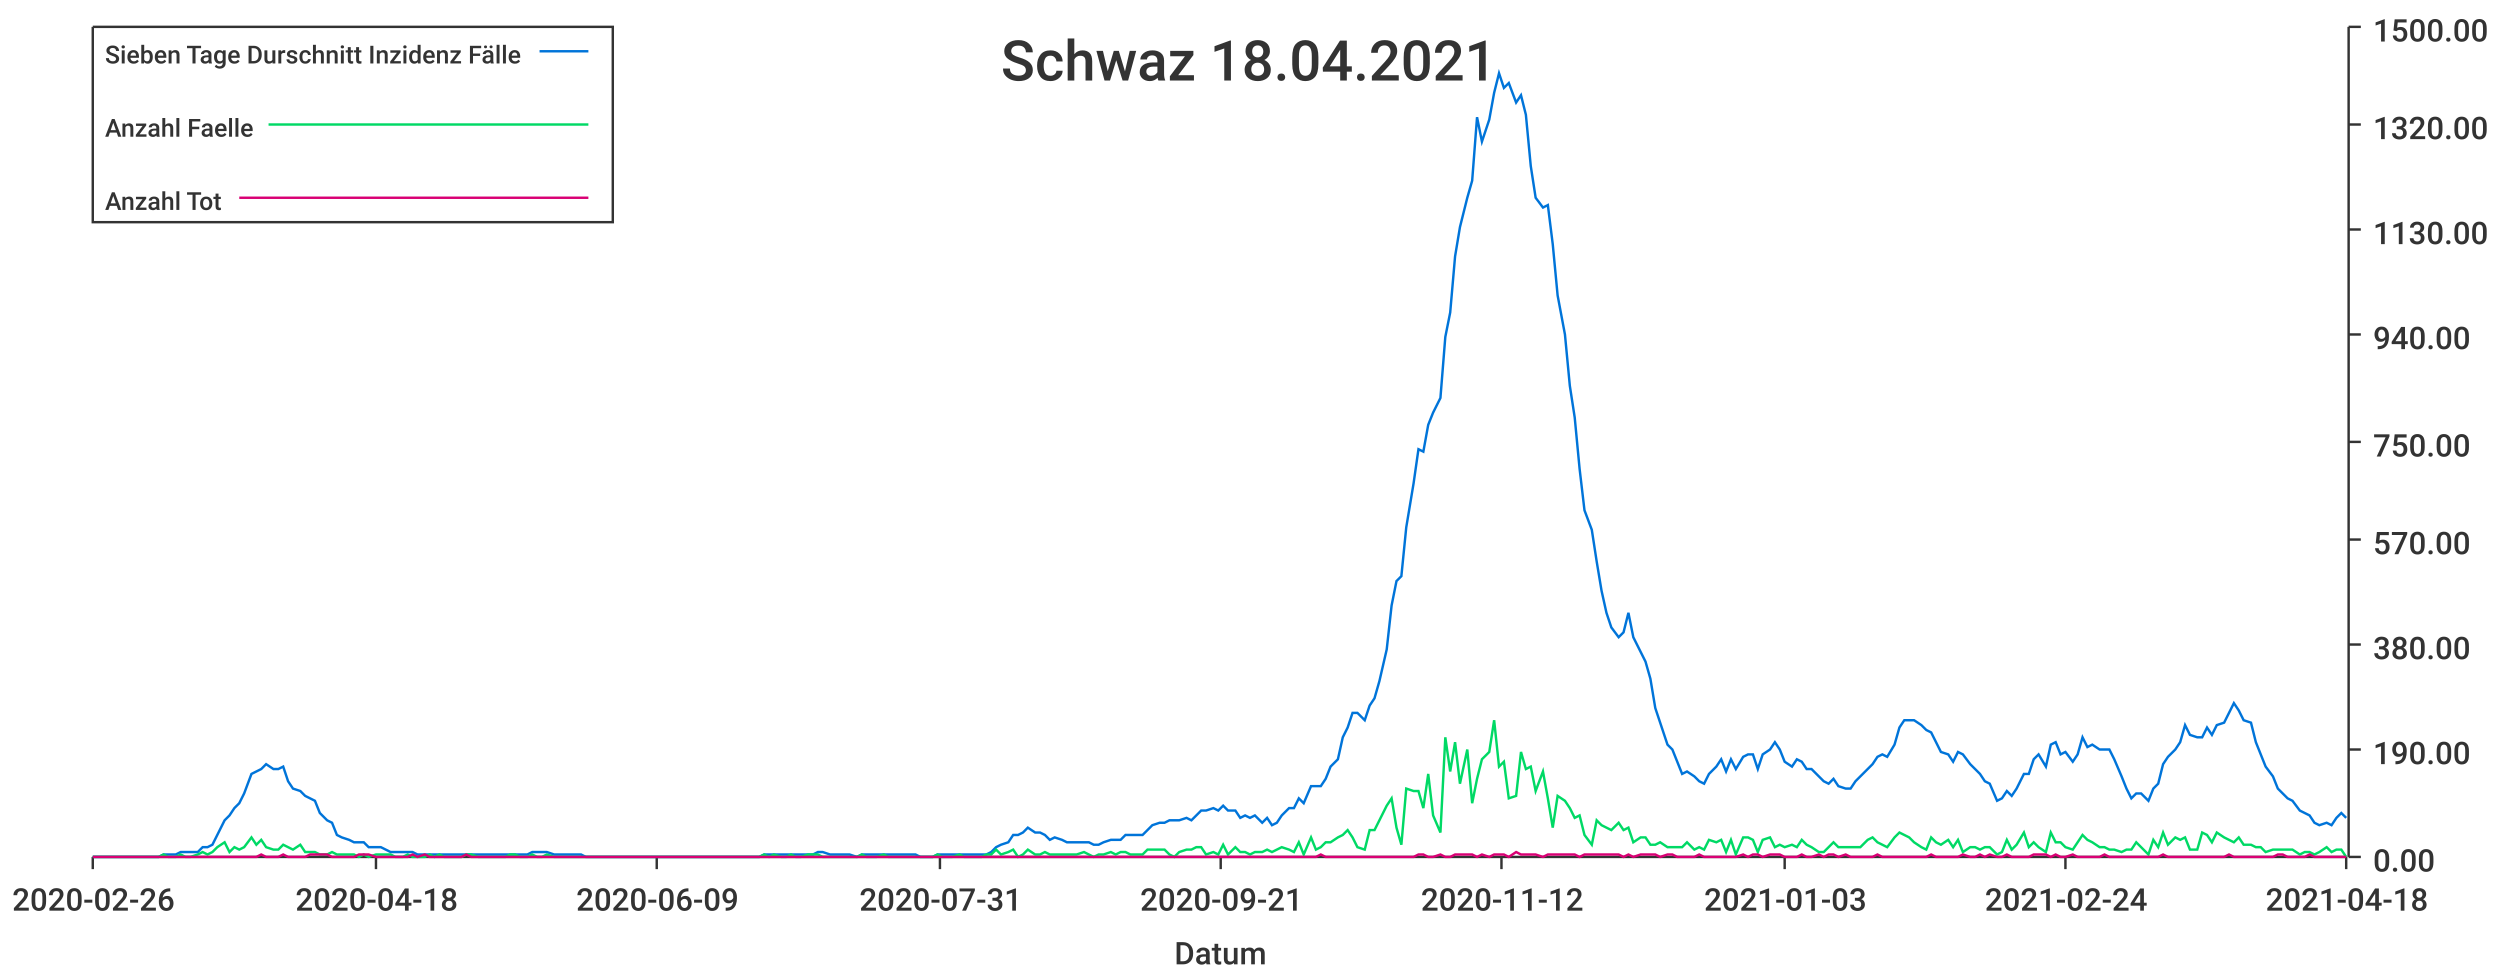
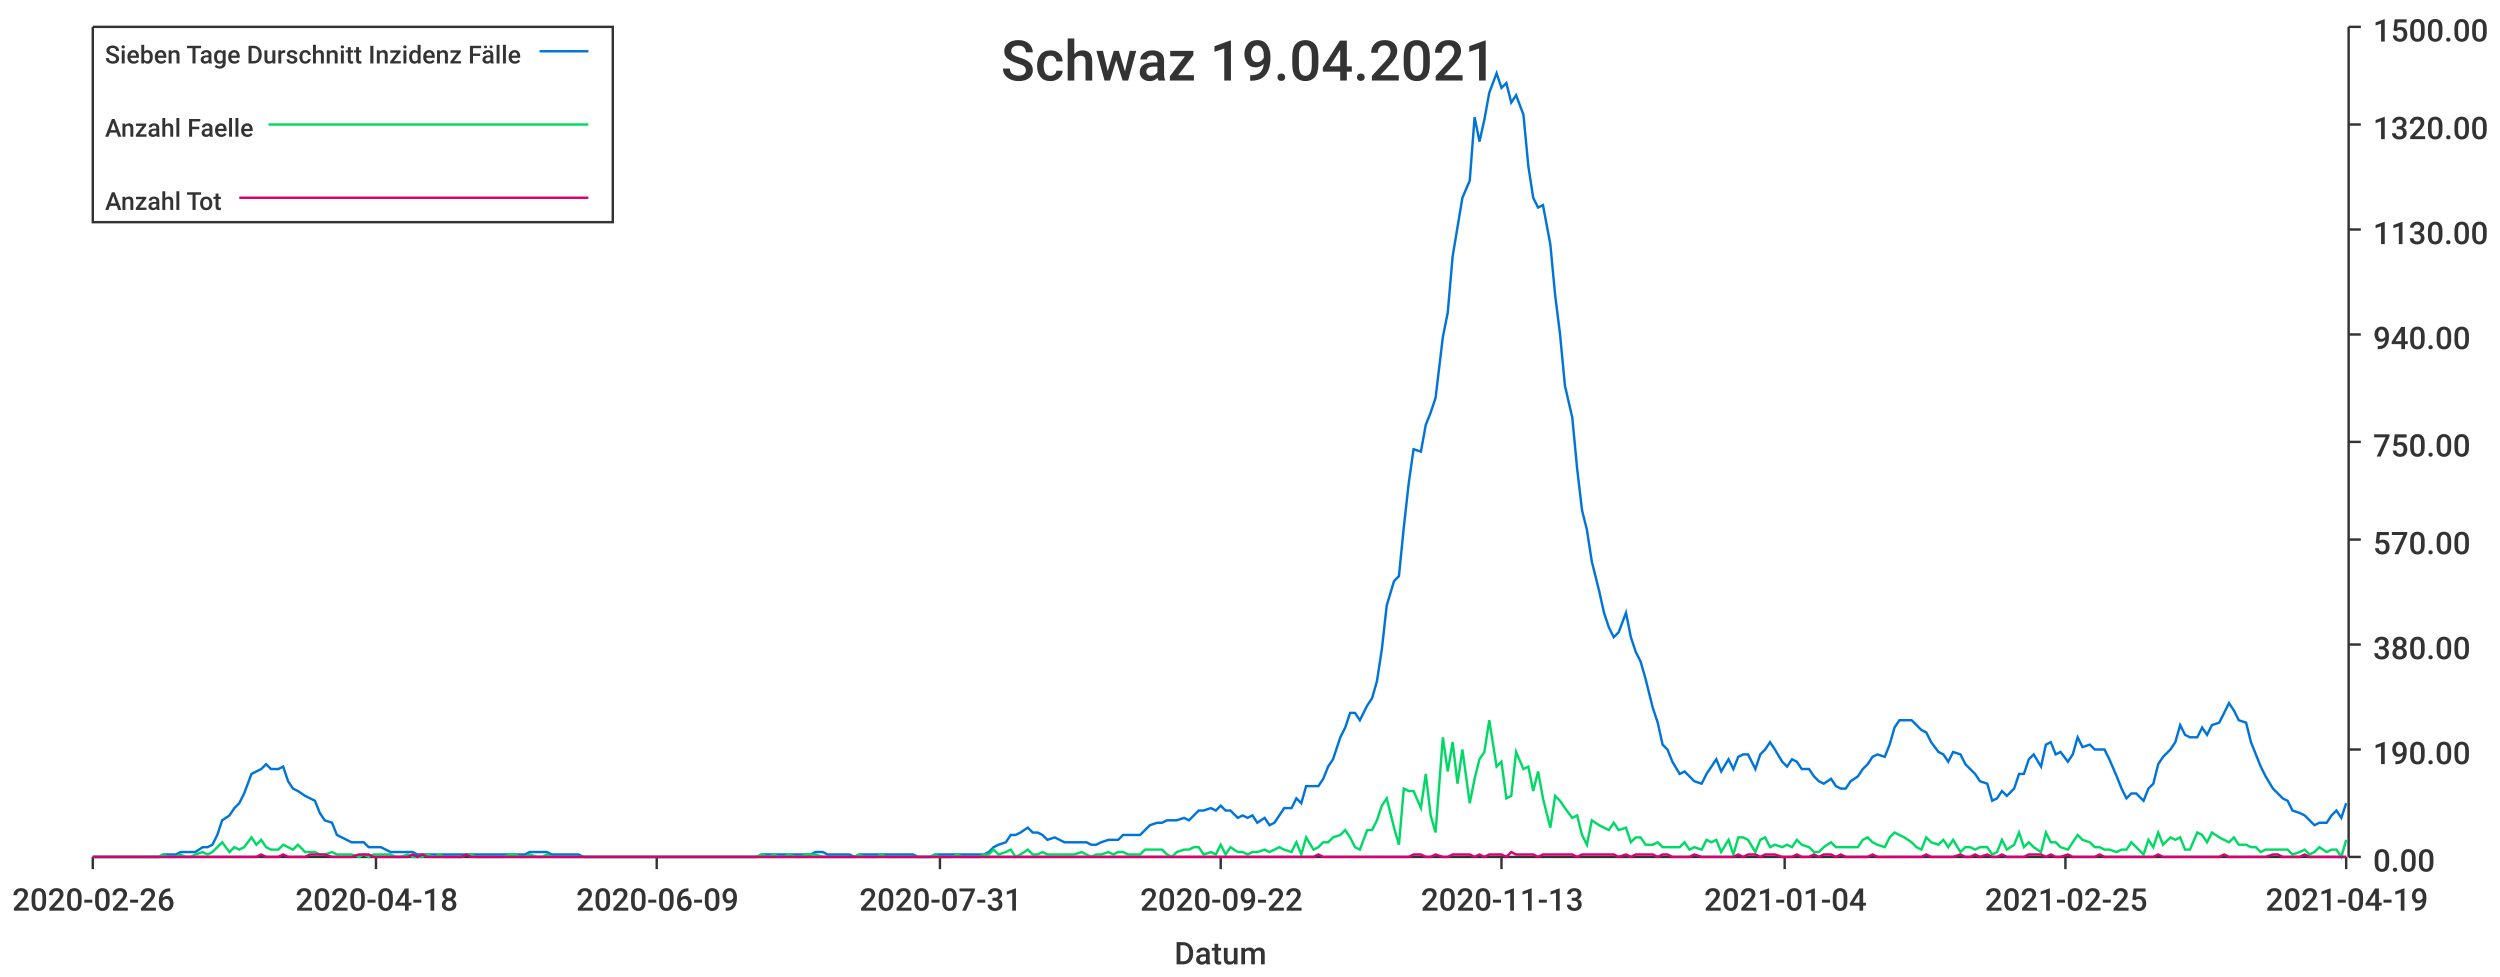
<svg xmlns="http://www.w3.org/2000/svg" width="1024" height="400">\n<path d="M 0 0 L 1024 0 L 1024 400 L 0 400 L 0 0" style="stroke-width:0;stroke:rgba(255,255,255,1.0);fill:rgba(255,255,255,1.0)" />
  <path d="M 38 11 L 961 11 L 961 351 L 38 351 L 38 11" style="stroke-width:0;stroke:rgba(255,255,255,1.0);fill:rgba(255,255,255,1.0)" />
  <path d="M 38 351 L 961 351" style="stroke-width:1;stroke:rgba(51,51,51,1.0);fill:none" />
  <path d="M 38 351 L 38 356" style="stroke-width:1;stroke:rgba(51,51,51,1.0);fill:none" />
  <text x="5" y="373" style="stroke-width:0;stroke:none;fill:rgba(51,51,51,1.0);font-size:12.8px;font-family:'Roboto Medium',sans-serif">2020-02-26</text>
  <path d="M 154 351 L 154 356" style="stroke-width:1;stroke:rgba(51,51,51,1.0);fill:none" />
  <text x="121" y="373" style="stroke-width:0;stroke:none;fill:rgba(51,51,51,1.0);font-size:12.8px;font-family:'Roboto Medium',sans-serif">2020-04-18</text>
  <path d="M 269 351 L 269 356" style="stroke-width:1;stroke:rgba(51,51,51,1.0);fill:none" />
  <text x="236" y="373" style="stroke-width:0;stroke:none;fill:rgba(51,51,51,1.0);font-size:12.8px;font-family:'Roboto Medium',sans-serif">2020-06-09</text>
  <path d="M 385 351 L 385 356" style="stroke-width:1;stroke:rgba(51,51,51,1.0);fill:none" />
  <text x="352" y="373" style="stroke-width:0;stroke:none;fill:rgba(51,51,51,1.0);font-size:12.8px;font-family:'Roboto Medium',sans-serif">2020-07-31</text>
  <path d="M 500 351 L 500 356" style="stroke-width:1;stroke:rgba(51,51,51,1.0);fill:none" />
-   <text x="467" y="373" style="stroke-width:0;stroke:none;fill:rgba(51,51,51,1.0);font-size:12.8px;font-family:'Roboto Medium',sans-serif">2020-09-21</text>
+   <text x="467" y="373" style="stroke-width:0;stroke:none;fill:rgba(51,51,51,1.0);font-size:12.8px;font-family:'Roboto Medium',sans-serif">2020-09-22</text>
  <path d="M 615 351 L 615 356" style="stroke-width:1;stroke:rgba(51,51,51,1.0);fill:none" />
-   <text x="582" y="373" style="stroke-width:0;stroke:none;fill:rgba(51,51,51,1.0);font-size:12.8px;font-family:'Roboto Medium',sans-serif">2020-11-12</text>
+   <text x="582" y="373" style="stroke-width:0;stroke:none;fill:rgba(51,51,51,1.0);font-size:12.8px;font-family:'Roboto Medium',sans-serif">2020-11-13</text>
  <path d="M 731 351 L 731 356" style="stroke-width:1;stroke:rgba(51,51,51,1.0);fill:none" />
-   <text x="698" y="373" style="stroke-width:0;stroke:none;fill:rgba(51,51,51,1.0);font-size:12.8px;font-family:'Roboto Medium',sans-serif">2021-01-03</text>
+   <text x="698" y="373" style="stroke-width:0;stroke:none;fill:rgba(51,51,51,1.0);font-size:12.8px;font-family:'Roboto Medium',sans-serif">2021-01-04</text>
  <path d="M 846 351 L 846 356" style="stroke-width:1;stroke:rgba(51,51,51,1.0);fill:none" />
-   <text x="813" y="373" style="stroke-width:0;stroke:none;fill:rgba(51,51,51,1.0);font-size:12.8px;font-family:'Roboto Medium',sans-serif">2021-02-24</text>
+   <text x="813" y="373" style="stroke-width:0;stroke:none;fill:rgba(51,51,51,1.0);font-size:12.8px;font-family:'Roboto Medium',sans-serif">2021-02-25</text>
  <path d="M 961 351 L 961 356" style="stroke-width:1;stroke:rgba(51,51,51,1.0);fill:none" />
-   <text x="928" y="373" style="stroke-width:0;stroke:none;fill:rgba(51,51,51,1.0);font-size:12.8px;font-family:'Roboto Medium',sans-serif">2021-04-18</text>
+   <text x="928" y="373" style="stroke-width:0;stroke:none;fill:rgba(51,51,51,1.0);font-size:12.8px;font-family:'Roboto Medium',sans-serif">2021-04-19</text>
  <text x="481" y="395" style="stroke-width:0;stroke:none;fill:rgba(51,51,51,1.0);font-size:12.8px;font-family:'Roboto Medium',sans-serif">Datum</text>
  <path d="M 962 351 L 962 11" style="stroke-width:1;stroke:rgba(51,51,51,1.0);fill:none" />
  <path d="M 962 351 L 967 351" style="stroke-width:1;stroke:rgba(51,51,51,1.0);fill:none" />
  <text x="972" y="357" style="stroke-width:0;stroke:none;fill:rgba(51,51,51,1.0);font-size:12.8px;font-family:'Roboto Medium',sans-serif">0.00</text>
  <path d="M 962 307 L 967 307" style="stroke-width:1;stroke:rgba(51,51,51,1.0);fill:none" />
  <text x="972" y="313" style="stroke-width:0;stroke:none;fill:rgba(51,51,51,1.0);font-size:12.8px;font-family:'Roboto Medium',sans-serif">190.00</text>
  <path d="M 962 264 L 967 264" style="stroke-width:1;stroke:rgba(51,51,51,1.0);fill:none" />
  <text x="972" y="270" style="stroke-width:0;stroke:none;fill:rgba(51,51,51,1.0);font-size:12.8px;font-family:'Roboto Medium',sans-serif">380.00</text>
  <path d="M 962 221 L 967 221" style="stroke-width:1;stroke:rgba(51,51,51,1.0);fill:none" />
  <text x="972" y="227" style="stroke-width:0;stroke:none;fill:rgba(51,51,51,1.0);font-size:12.8px;font-family:'Roboto Medium',sans-serif">570.00</text>
  <path d="M 962 181 L 967 181" style="stroke-width:1;stroke:rgba(51,51,51,1.0);fill:none" />
  <text x="972" y="187" style="stroke-width:0;stroke:none;fill:rgba(51,51,51,1.0);font-size:12.8px;font-family:'Roboto Medium',sans-serif">750.00</text>
  <path d="M 962 137 L 967 137" style="stroke-width:1;stroke:rgba(51,51,51,1.0);fill:none" />
  <text x="972" y="143" style="stroke-width:0;stroke:none;fill:rgba(51,51,51,1.0);font-size:12.8px;font-family:'Roboto Medium',sans-serif">940.00</text>
  <path d="M 962 94 L 967 94" style="stroke-width:1;stroke:rgba(51,51,51,1.0);fill:none" />
  <text x="972" y="100" style="stroke-width:0;stroke:none;fill:rgba(51,51,51,1.0);font-size:12.8px;font-family:'Roboto Medium',sans-serif">1130.00</text>
  <path d="M 962 51 L 967 51" style="stroke-width:1;stroke:rgba(51,51,51,1.0);fill:none" />
  <text x="972" y="57" style="stroke-width:0;stroke:none;fill:rgba(51,51,51,1.0);font-size:12.8px;font-family:'Roboto Medium',sans-serif">1320.00</text>
  <path d="M 962 11 L 967 11" style="stroke-width:1;stroke:rgba(51,51,51,1.0);fill:none" />
  <text x="972" y="17" style="stroke-width:0;stroke:none;fill:rgba(51,51,51,1.0);font-size:12.8px;font-family:'Roboto Medium',sans-serif">1500.00</text>
-   <path d="M 38 351 L 41 351 L 43 351 L 45 351 L 47 351 L 50 351 L 52 351 L 54 351 L 56 351 L 58 351 L 61 351 L 63 351 L 65 351 L 67 350 L 69 350 L 72 350 L 74 349 L 76 349 L 78 349 L 81 349 L 83 347 L 85 347 L 87 346 L 89 342 L 92 336 L 94 334 L 96 331 L 98 329 L 100 325 L 103 317 L 105 316 L 107 315 L 109 313 L 112 315 L 114 315 L 116 314 L 118 320 L 120 323 L 123 324 L 125 326 L 127 327 L 129 328 L 131 333 L 134 336 L 136 337 L 138 342 L 140 343 L 143 344 L 145 345 L 147 345 L 149 345 L 151 347 L 154 347 L 156 347 L 158 348 L 160 349 L 162 349 L 165 349 L 167 349 L 169 349 L 171 350 L 174 350 L 176 350 L 178 350 L 180 350 L 182 350 L 185 350 L 187 350 L 189 350 L 191 350 L 193 350 L 196 350 L 198 350 L 200 350 L 202 350 L 205 350 L 207 350 L 209 350 L 211 350 L 213 350 L 216 350 L 218 349 L 220 349 L 222 349 L 224 349 L 227 350 L 229 350 L 231 350 L 233 350 L 235 350 L 238 350 L 240 351 L 242 351 L 244 351 L 247 351 L 249 351 L 251 351 L 253 351 L 255 351 L 258 351 L 260 351 L 262 351 L 264 351 L 266 351 L 269 351 L 271 351 L 273 351 L 275 351 L 278 351 L 280 351 L 282 351 L 284 351 L 286 351 L 289 351 L 291 351 L 293 351 L 295 351 L 297 351 L 300 351 L 302 351 L 304 351 L 306 351 L 309 351 L 311 351 L 313 350 L 315 350 L 317 350 L 320 350 L 322 350 L 324 350 L 326 350 L 328 350 L 331 350 L 333 350 L 335 349 L 337 349 L 340 350 L 342 350 L 344 350 L 346 350 L 348 350 L 351 351 L 353 350 L 355 350 L 357 350 L 359 350 L 362 350 L 364 350 L 366 350 L 368 350 L 371 350 L 373 350 L 375 350 L 377 351 L 379 351 L 382 351 L 384 350 L 386 350 L 388 350 L 390 350 L 393 350 L 395 350 L 397 350 L 399 350 L 402 350 L 404 350 L 406 349 L 408 347 L 410 346 L 413 345 L 415 342 L 417 342 L 419 341 L 421 339 L 424 341 L 426 341 L 428 342 L 430 344 L 432 343 L 435 344 L 437 345 L 439 345 L 441 345 L 444 345 L 446 345 L 448 346 L 450 346 L 452 345 L 455 344 L 457 344 L 459 344 L 461 342 L 463 342 L 466 342 L 468 342 L 470 340 L 472 338 L 475 337 L 477 337 L 479 336 L 481 336 L 483 336 L 486 335 L 488 336 L 490 334 L 492 332 L 494 332 L 497 331 L 499 332 L 501 330 L 503 332 L 506 332 L 508 335 L 510 334 L 512 335 L 514 334 L 517 337 L 519 335 L 521 338 L 523 337 L 525 334 L 528 331 L 530 331 L 532 327 L 534 329 L 537 322 L 539 322 L 541 322 L 543 319 L 545 314 L 548 311 L 550 302 L 552 298 L 554 292 L 556 292 L 559 295 L 561 289 L 563 286 L 565 279 L 568 266 L 570 248 L 572 238 L 574 236 L 576 216 L 579 198 L 581 184 L 583 185 L 585 174 L 587 169 L 590 163 L 592 138 L 594 128 L 596 105 L 598 93 L 601 81 L 603 74 L 605 48 L 607 58 L 610 49 L 612 38 L 614 30 L 616 36 L 618 34 L 621 42 L 623 39 L 625 47 L 627 68 L 629 81 L 632 85 L 634 84 L 636 100 L 638 121 L 641 137 L 643 158 L 645 171 L 647 192 L 649 209 L 652 217 L 654 230 L 656 242 L 658 251 L 660 257 L 663 261 L 665 259 L 667 251 L 669 261 L 672 267 L 674 271 L 676 278 L 678 290 L 680 296 L 683 305 L 685 307 L 687 312 L 689 317 L 691 316 L 694 318 L 696 320 L 698 321 L 700 317 L 703 314 L 705 311 L 707 316 L 709 311 L 711 315 L 714 310 L 716 309 L 718 309 L 720 315 L 722 309 L 725 307 L 727 304 L 729 307 L 731 312 L 734 314 L 736 311 L 738 312 L 740 315 L 742 315 L 745 318 L 747 320 L 749 321 L 751 319 L 753 322 L 756 323 L 758 323 L 760 320 L 762 318 L 765 315 L 767 313 L 769 310 L 771 309 L 773 310 L 776 305 L 778 298 L 780 295 L 782 295 L 784 295 L 787 297 L 789 299 L 791 300 L 793 304 L 795 308 L 798 309 L 800 312 L 802 308 L 804 309 L 807 313 L 809 315 L 811 317 L 813 320 L 815 321 L 818 328 L 820 327 L 822 324 L 824 326 L 826 323 L 829 317 L 831 317 L 833 311 L 835 309 L 838 314 L 840 305 L 842 304 L 844 309 L 846 308 L 849 312 L 851 309 L 853 302 L 855 306 L 857 305 L 860 307 L 862 307 L 864 307 L 866 311 L 869 318 L 871 323 L 873 327 L 875 325 L 877 325 L 880 328 L 882 323 L 884 321 L 886 313 L 888 310 L 891 307 L 893 304 L 895 297 L 897 301 L 900 302 L 902 302 L 904 298 L 906 301 L 908 297 L 911 296 L 913 292 L 915 288 L 917 291 L 919 295 L 922 296 L 924 304 L 926 309 L 928 314 L 931 318 L 933 323 L 935 325 L 937 327 L 939 328 L 942 332 L 944 333 L 946 334 L 948 337 L 950 338 L 953 337 L 955 338 L 957 335 L 959 333 L 961 335" style="stroke-width:1;stroke:rgba(0,116,217,1.0);fill:none" />
-   <path d="M 38 351 L 41 351 L 43 351 L 45 351 L 47 351 L 50 351 L 52 351 L 54 351 L 56 351 L 58 351 L 61 351 L 63 351 L 65 351 L 67 350 L 69 351 L 72 351 L 74 350 L 76 351 L 78 351 L 81 350 L 83 349 L 85 350 L 87 349 L 89 347 L 92 345 L 94 349 L 96 347 L 98 348 L 100 347 L 103 343 L 105 346 L 107 344 L 109 347 L 112 348 L 114 348 L 116 346 L 118 347 L 120 348 L 123 346 L 125 349 L 127 349 L 129 349 L 131 350 L 134 350 L 136 349 L 138 350 L 140 350 L 143 350 L 145 350 L 147 351 L 149 350 L 151 351 L 154 350 L 156 350 L 158 350 L 160 350 L 162 351 L 165 351 L 167 350 L 169 351 L 171 351 L 174 351 L 176 350 L 178 351 L 180 350 L 182 351 L 185 351 L 187 351 L 189 351 L 191 350 L 193 350 L 196 351 L 198 351 L 200 351 L 202 351 L 205 351 L 207 351 L 209 350 L 211 350 L 213 351 L 216 351 L 218 350 L 220 351 L 222 351 L 224 350 L 227 351 L 229 351 L 231 351 L 233 351 L 235 351 L 238 351 L 240 351 L 242 351 L 244 351 L 247 351 L 249 351 L 251 351 L 253 351 L 255 351 L 258 351 L 260 351 L 262 351 L 264 351 L 266 351 L 269 351 L 271 351 L 273 351 L 275 351 L 278 351 L 280 351 L 282 351 L 284 351 L 286 351 L 289 351 L 291 351 L 293 351 L 295 351 L 297 351 L 300 351 L 302 351 L 304 351 L 306 351 L 309 351 L 311 351 L 313 350 L 315 351 L 317 350 L 320 351 L 322 351 L 324 350 L 326 351 L 328 351 L 331 350 L 333 350 L 335 350 L 337 351 L 340 351 L 342 351 L 344 351 L 346 351 L 348 351 L 351 351 L 353 350 L 355 351 L 357 351 L 359 351 L 362 350 L 364 351 L 366 351 L 368 351 L 371 351 L 373 351 L 375 351 L 377 351 L 379 351 L 382 351 L 384 350 L 386 351 L 388 351 L 390 351 L 393 350 L 395 351 L 397 351 L 399 351 L 402 351 L 404 350 L 406 350 L 408 348 L 410 350 L 413 349 L 415 348 L 417 351 L 419 350 L 421 348 L 424 350 L 426 350 L 428 349 L 430 350 L 432 350 L 435 350 L 437 350 L 439 350 L 441 350 L 444 349 L 446 350 L 448 351 L 450 350 L 452 350 L 455 349 L 457 350 L 459 349 L 461 349 L 463 350 L 466 350 L 468 350 L 470 348 L 472 348 L 475 348 L 477 348 L 479 350 L 481 351 L 483 349 L 486 348 L 488 348 L 490 347 L 492 347 L 494 350 L 497 349 L 499 350 L 501 346 L 503 350 L 506 347 L 508 349 L 510 349 L 512 350 L 514 349 L 517 349 L 519 348 L 521 349 L 523 348 L 525 347 L 528 348 L 530 349 L 532 345 L 534 350 L 537 343 L 539 348 L 541 347 L 543 345 L 545 345 L 548 343 L 550 342 L 552 340 L 554 343 L 556 347 L 559 348 L 561 340 L 563 340 L 565 336 L 568 330 L 570 327 L 572 339 L 574 346 L 576 323 L 579 324 L 581 324 L 583 331 L 585 317 L 587 334 L 590 341 L 592 302 L 594 316 L 596 304 L 598 321 L 601 307 L 603 329 L 605 319 L 607 311 L 610 308 L 612 295 L 614 314 L 616 312 L 618 327 L 621 326 L 623 308 L 625 315 L 627 314 L 629 324 L 632 316 L 634 327 L 636 339 L 638 326 L 641 328 L 643 331 L 645 335 L 647 334 L 649 342 L 652 346 L 654 336 L 656 338 L 658 339 L 660 340 L 663 337 L 665 340 L 667 339 L 669 345 L 672 343 L 674 343 L 676 346 L 678 346 L 680 345 L 683 347 L 685 347 L 687 347 L 689 347 L 691 345 L 694 348 L 696 347 L 698 348 L 700 344 L 703 345 L 705 344 L 707 349 L 709 344 L 711 350 L 714 343 L 716 343 L 718 344 L 720 349 L 722 344 L 725 343 L 727 347 L 729 346 L 731 347 L 734 346 L 736 347 L 738 344 L 740 346 L 742 347 L 745 349 L 747 349 L 749 347 L 751 345 L 753 347 L 756 347 L 758 347 L 760 347 L 762 347 L 765 344 L 767 343 L 769 345 L 771 346 L 773 347 L 776 343 L 778 341 L 780 342 L 782 343 L 784 345 L 787 347 L 789 348 L 791 343 L 793 345 L 795 346 L 798 344 L 800 347 L 802 344 L 804 349 L 807 347 L 809 347 L 811 348 L 813 347 L 815 347 L 818 350 L 820 349 L 822 344 L 824 348 L 826 346 L 829 341 L 831 347 L 833 345 L 835 347 L 838 349 L 840 341 L 842 345 L 844 345 L 846 347 L 849 348 L 851 345 L 853 342 L 855 344 L 857 345 L 860 347 L 862 347 L 864 348 L 866 348 L 869 349 L 871 348 L 873 348 L 875 345 L 877 347 L 880 350 L 882 344 L 884 347 L 886 341 L 888 346 L 891 343 L 893 344 L 895 343 L 897 348 L 900 348 L 902 341 L 904 342 L 906 345 L 908 341 L 911 343 L 913 344 L 915 345 L 917 343 L 919 346 L 922 346 L 924 347 L 926 347 L 928 349 L 931 348 L 933 348 L 935 348 L 937 348 L 939 348 L 942 350 L 944 349 L 946 349 L 948 350 L 950 349 L 953 347 L 955 349 L 957 348 L 959 348 L 961 351" style="stroke-width:1;stroke:rgba(0,217,101,1.0);fill:none" />
-   <path d="M 38 351 L 41 351 L 43 351 L 45 351 L 47 351 L 50 351 L 52 351 L 54 351 L 56 351 L 58 351 L 61 351 L 63 351 L 65 351 L 67 351 L 69 351 L 72 351 L 74 351 L 76 351 L 78 351 L 81 351 L 83 351 L 85 351 L 87 351 L 89 351 L 92 351 L 94 351 L 96 351 L 98 351 L 100 351 L 103 351 L 105 351 L 107 350 L 109 351 L 112 351 L 114 351 L 116 350 L 118 351 L 120 351 L 123 351 L 125 351 L 127 350 L 129 350 L 131 350 L 134 350 L 136 351 L 138 351 L 140 351 L 143 351 L 145 351 L 147 350 L 149 350 L 151 350 L 154 351 L 156 351 L 158 351 L 160 351 L 162 351 L 165 351 L 167 351 L 169 350 L 171 351 L 174 350 L 176 351 L 178 351 L 180 351 L 182 351 L 185 351 L 187 351 L 189 351 L 191 350 L 193 351 L 196 351 L 198 351 L 200 351 L 202 351 L 205 351 L 207 351 L 209 351 L 211 351 L 213 351 L 216 351 L 218 351 L 220 351 L 222 351 L 224 351 L 227 351 L 229 351 L 231 351 L 233 351 L 235 351 L 238 351 L 240 351 L 242 351 L 244 351 L 247 351 L 249 351 L 251 351 L 253 351 L 255 351 L 258 351 L 260 351 L 262 351 L 264 351 L 266 351 L 269 351 L 271 351 L 273 351 L 275 351 L 278 351 L 280 351 L 282 351 L 284 351 L 286 351 L 289 351 L 291 351 L 293 351 L 295 351 L 297 351 L 300 351 L 302 351 L 304 351 L 306 351 L 309 351 L 311 351 L 313 351 L 315 351 L 317 351 L 320 351 L 322 351 L 324 351 L 326 351 L 328 351 L 331 351 L 333 351 L 335 351 L 337 351 L 340 351 L 342 351 L 344 351 L 346 351 L 348 351 L 351 351 L 353 351 L 355 351 L 357 351 L 359 351 L 362 351 L 364 351 L 366 351 L 368 351 L 371 351 L 373 351 L 375 351 L 377 351 L 379 351 L 382 351 L 384 351 L 386 351 L 388 351 L 390 351 L 393 351 L 395 351 L 397 351 L 399 351 L 402 351 L 404 351 L 406 351 L 408 351 L 410 351 L 413 351 L 415 351 L 417 351 L 419 351 L 421 351 L 424 351 L 426 351 L 428 351 L 430 351 L 432 351 L 435 351 L 437 351 L 439 351 L 441 351 L 444 351 L 446 351 L 448 351 L 450 351 L 452 351 L 455 351 L 457 351 L 459 351 L 461 351 L 463 351 L 466 351 L 468 351 L 470 351 L 472 351 L 475 351 L 477 351 L 479 351 L 481 351 L 483 351 L 486 351 L 488 351 L 490 351 L 492 351 L 494 351 L 497 351 L 499 351 L 501 351 L 503 351 L 506 351 L 508 351 L 510 351 L 512 351 L 514 351 L 517 351 L 519 351 L 521 351 L 523 351 L 525 351 L 528 351 L 530 351 L 532 351 L 534 351 L 537 351 L 539 351 L 541 350 L 543 351 L 545 351 L 548 351 L 550 351 L 552 351 L 554 351 L 556 351 L 559 351 L 561 351 L 563 351 L 565 351 L 568 351 L 570 351 L 572 351 L 574 351 L 576 351 L 579 351 L 581 350 L 583 350 L 585 351 L 587 351 L 590 350 L 592 351 L 594 351 L 596 350 L 598 350 L 601 350 L 603 350 L 605 351 L 607 350 L 610 351 L 612 350 L 614 350 L 616 350 L 618 351 L 621 349 L 623 350 L 625 350 L 627 350 L 629 350 L 632 351 L 634 350 L 636 350 L 638 350 L 641 350 L 643 350 L 645 350 L 647 351 L 649 350 L 652 350 L 654 350 L 656 350 L 658 350 L 660 350 L 663 350 L 665 351 L 667 350 L 669 351 L 672 350 L 674 350 L 676 350 L 678 350 L 680 351 L 683 350 L 685 350 L 687 351 L 689 351 L 691 351 L 694 351 L 696 350 L 698 351 L 700 351 L 703 351 L 705 351 L 707 351 L 709 351 L 711 351 L 714 350 L 716 351 L 718 350 L 720 350 L 722 351 L 725 350 L 727 350 L 729 350 L 731 351 L 734 351 L 736 351 L 738 350 L 740 351 L 742 351 L 745 350 L 747 351 L 749 350 L 751 350 L 753 351 L 756 350 L 758 351 L 760 351 L 762 351 L 765 351 L 767 351 L 769 350 L 771 351 L 773 351 L 776 351 L 778 351 L 780 351 L 782 351 L 784 351 L 787 351 L 789 351 L 791 350 L 793 351 L 795 351 L 798 351 L 800 351 L 802 351 L 804 350 L 807 351 L 809 351 L 811 350 L 813 351 L 815 350 L 818 351 L 820 351 L 822 350 L 824 351 L 826 351 L 829 351 L 831 351 L 833 350 L 835 350 L 838 350 L 840 351 L 842 350 L 844 351 L 846 351 L 849 350 L 851 351 L 853 351 L 855 351 L 857 351 L 860 351 L 862 350 L 864 351 L 866 351 L 869 351 L 871 351 L 873 351 L 875 351 L 877 351 L 880 351 L 882 351 L 884 351 L 886 350 L 888 351 L 891 351 L 893 351 L 895 351 L 897 351 L 900 351 L 902 351 L 904 351 L 906 351 L 908 351 L 911 351 L 913 350 L 915 351 L 917 351 L 919 351 L 922 351 L 924 351 L 926 351 L 928 351 L 931 351 L 933 350 L 935 350 L 937 351 L 939 351 L 942 351 L 944 351 L 946 350 L 948 351 L 950 351 L 953 351 L 955 351 L 957 351 L 959 351 L 961 351" style="stroke-width:1;stroke:rgba(217,0,116,1.0);fill:none" />
-   <text x="410" y="33" style="stroke-width:0;stroke:none;fill:rgba(51,51,51,1.0);font-size:23.0px;font-family:'Roboto Medium',sans-serif">Schwaz 18.04.2021</text>
+   <path d="M 38 351 L 41 351 L 43 351 L 45 351 L 47 351 L 50 351 L 52 351 L 54 351 L 56 351 L 58 351 L 61 351 L 63 351 L 65 351 L 67 350 L 69 350 L 72 350 L 74 349 L 76 349 L 78 349 L 80 349 L 83 347 L 85 347 L 87 346 L 89 342 L 91 336 L 94 334 L 96 331 L 98 329 L 100 325 L 103 317 L 105 316 L 107 315 L 109 313 L 111 315 L 114 315 L 116 314 L 118 320 L 120 323 L 122 324 L 125 326 L 127 327 L 129 328 L 131 333 L 133 336 L 136 337 L 138 342 L 140 343 L 142 344 L 144 345 L 147 345 L 149 345 L 151 347 L 153 347 L 156 347 L 158 348 L 160 349 L 162 349 L 164 349 L 167 349 L 169 349 L 171 350 L 173 350 L 175 350 L 178 350 L 180 350 L 182 350 L 184 350 L 186 350 L 189 350 L 191 350 L 193 350 L 195 350 L 197 350 L 200 350 L 202 350 L 204 350 L 206 350 L 209 350 L 211 350 L 213 350 L 215 350 L 217 349 L 220 349 L 222 349 L 224 349 L 226 350 L 228 350 L 231 350 L 233 350 L 235 350 L 237 350 L 239 351 L 242 351 L 244 351 L 246 351 L 248 351 L 250 351 L 253 351 L 255 351 L 257 351 L 259 351 L 262 351 L 264 351 L 266 351 L 268 351 L 270 351 L 273 351 L 275 351 L 277 351 L 279 351 L 281 351 L 284 351 L 286 351 L 288 351 L 290 351 L 292 351 L 295 351 L 297 351 L 299 351 L 301 351 L 303 351 L 306 351 L 308 351 L 310 351 L 312 350 L 315 350 L 317 350 L 319 350 L 321 350 L 323 350 L 326 350 L 328 350 L 330 350 L 332 350 L 334 349 L 337 349 L 339 350 L 341 350 L 343 350 L 345 350 L 348 350 L 350 351 L 352 350 L 354 350 L 356 350 L 359 350 L 361 350 L 363 350 L 365 350 L 368 350 L 370 350 L 372 350 L 374 350 L 376 351 L 379 351 L 381 351 L 383 350 L 385 350 L 387 350 L 390 350 L 392 350 L 394 350 L 396 350 L 398 350 L 401 350 L 403 350 L 405 349 L 407 347 L 409 346 L 412 345 L 414 342 L 416 342 L 418 341 L 421 339 L 423 341 L 425 341 L 427 342 L 429 344 L 432 343 L 434 344 L 436 345 L 438 345 L 440 345 L 443 345 L 445 345 L 447 346 L 449 346 L 451 345 L 454 344 L 456 344 L 458 344 L 460 342 L 462 342 L 465 342 L 467 342 L 469 340 L 471 338 L 474 337 L 476 337 L 478 336 L 480 336 L 482 336 L 485 335 L 487 336 L 489 334 L 491 332 L 493 332 L 496 331 L 498 332 L 500 330 L 502 332 L 504 332 L 507 335 L 509 334 L 511 335 L 513 334 L 515 337 L 518 335 L 520 338 L 522 337 L 524 334 L 526 331 L 529 331 L 531 327 L 533 329 L 535 322 L 538 322 L 540 322 L 542 319 L 544 314 L 546 311 L 549 302 L 551 298 L 553 292 L 555 292 L 557 295 L 560 289 L 562 286 L 564 279 L 566 266 L 568 248 L 571 238 L 573 236 L 575 216 L 577 198 L 579 184 L 582 185 L 584 174 L 586 169 L 588 163 L 591 138 L 593 128 L 595 105 L 597 93 L 599 81 L 602 74 L 604 48 L 606 58 L 608 49 L 610 38 L 613 30 L 615 36 L 617 34 L 619 42 L 621 39 L 624 47 L 626 68 L 628 81 L 630 85 L 632 84 L 635 100 L 637 121 L 639 137 L 641 158 L 644 171 L 646 192 L 648 209 L 650 217 L 652 230 L 655 242 L 657 251 L 659 257 L 661 261 L 663 259 L 666 251 L 668 261 L 670 267 L 672 271 L 674 278 L 677 290 L 679 296 L 681 305 L 683 307 L 685 312 L 688 317 L 690 316 L 692 318 L 694 320 L 697 321 L 699 317 L 701 314 L 703 311 L 705 316 L 708 311 L 710 315 L 712 310 L 714 309 L 716 309 L 719 315 L 721 309 L 723 307 L 725 304 L 727 307 L 730 312 L 732 314 L 734 311 L 736 312 L 738 315 L 741 315 L 743 318 L 745 320 L 747 321 L 750 319 L 752 322 L 754 323 L 756 323 L 758 320 L 761 318 L 763 315 L 765 313 L 767 310 L 769 309 L 772 310 L 774 305 L 776 298 L 778 295 L 780 295 L 783 295 L 785 297 L 787 299 L 789 300 L 791 304 L 794 308 L 796 309 L 798 312 L 800 308 L 803 309 L 805 313 L 807 315 L 809 317 L 811 320 L 814 321 L 816 328 L 818 327 L 820 324 L 822 326 L 825 323 L 827 317 L 829 317 L 831 311 L 833 309 L 836 314 L 838 305 L 840 304 L 842 309 L 844 308 L 847 312 L 849 309 L 851 302 L 853 306 L 856 305 L 858 307 L 860 307 L 862 307 L 864 311 L 867 318 L 869 323 L 871 327 L 873 325 L 875 325 L 878 328 L 880 323 L 882 321 L 884 313 L 886 310 L 889 307 L 891 304 L 893 297 L 895 301 L 897 302 L 900 302 L 902 298 L 904 301 L 906 297 L 909 296 L 911 292 L 913 288 L 915 291 L 917 295 L 920 296 L 922 304 L 924 309 L 926 314 L 928 318 L 931 323 L 933 325 L 935 327 L 937 328 L 939 332 L 942 333 L 944 334 L 946 336 L 948 338 L 950 337 L 953 337 L 955 334 L 957 332 L 959 335 L 961 329" style="stroke-width:1;stroke:rgba(0,116,217,1.0);fill:none" />
+   <path d="M 38 351 L 41 351 L 43 351 L 45 351 L 47 351 L 50 351 L 52 351 L 54 351 L 56 351 L 58 351 L 61 351 L 63 351 L 65 351 L 67 350 L 69 351 L 72 351 L 74 350 L 76 351 L 78 351 L 80 350 L 83 349 L 85 350 L 87 349 L 89 347 L 91 345 L 94 349 L 96 347 L 98 348 L 100 347 L 103 343 L 105 346 L 107 344 L 109 347 L 111 348 L 114 348 L 116 346 L 118 347 L 120 348 L 122 346 L 125 349 L 127 349 L 129 349 L 131 350 L 133 350 L 136 349 L 138 350 L 140 350 L 142 350 L 144 350 L 147 351 L 149 350 L 151 351 L 153 350 L 156 350 L 158 350 L 160 350 L 162 351 L 164 351 L 167 350 L 169 351 L 171 351 L 173 351 L 175 350 L 178 351 L 180 350 L 182 351 L 184 351 L 186 351 L 189 351 L 191 350 L 193 350 L 195 351 L 197 351 L 200 351 L 202 351 L 204 351 L 206 351 L 209 350 L 211 350 L 213 351 L 215 351 L 217 350 L 220 351 L 222 351 L 224 350 L 226 351 L 228 351 L 231 351 L 233 351 L 235 351 L 237 351 L 239 351 L 242 351 L 244 351 L 246 351 L 248 351 L 250 351 L 253 351 L 255 351 L 257 351 L 259 351 L 262 351 L 264 351 L 266 351 L 268 351 L 270 351 L 273 351 L 275 351 L 277 351 L 279 351 L 281 351 L 284 351 L 286 351 L 288 351 L 290 351 L 292 351 L 295 351 L 297 351 L 299 351 L 301 351 L 303 351 L 306 351 L 308 351 L 310 351 L 312 350 L 315 351 L 317 350 L 319 351 L 321 351 L 323 350 L 326 351 L 328 351 L 330 350 L 332 350 L 334 350 L 337 351 L 339 351 L 341 351 L 343 351 L 345 351 L 348 351 L 350 351 L 352 350 L 354 351 L 356 351 L 359 351 L 361 350 L 363 351 L 365 351 L 368 351 L 370 351 L 372 351 L 374 351 L 376 351 L 379 351 L 381 351 L 383 350 L 385 351 L 387 351 L 390 351 L 392 350 L 394 351 L 396 351 L 398 351 L 401 351 L 403 350 L 405 350 L 407 348 L 409 350 L 412 349 L 414 348 L 416 351 L 418 350 L 421 348 L 423 350 L 425 350 L 427 349 L 429 350 L 432 350 L 434 350 L 436 350 L 438 350 L 440 350 L 443 349 L 445 350 L 447 351 L 449 350 L 451 350 L 454 349 L 456 350 L 458 349 L 460 349 L 462 350 L 465 350 L 467 350 L 469 348 L 471 348 L 474 348 L 476 348 L 478 350 L 480 351 L 482 349 L 485 348 L 487 348 L 489 347 L 491 347 L 493 350 L 496 349 L 498 350 L 500 346 L 502 350 L 504 347 L 507 349 L 509 349 L 511 350 L 513 349 L 515 349 L 518 348 L 520 349 L 522 348 L 524 347 L 526 348 L 529 349 L 531 345 L 533 350 L 535 343 L 538 348 L 540 347 L 542 345 L 544 345 L 546 343 L 549 342 L 551 340 L 553 343 L 555 347 L 557 348 L 560 340 L 562 340 L 564 336 L 566 330 L 568 327 L 571 339 L 573 346 L 575 323 L 577 324 L 579 324 L 582 331 L 584 317 L 586 334 L 588 341 L 591 302 L 593 316 L 595 304 L 597 321 L 599 307 L 602 329 L 604 319 L 606 311 L 608 308 L 610 295 L 613 314 L 615 312 L 617 327 L 619 326 L 621 308 L 624 315 L 626 314 L 628 324 L 630 316 L 632 327 L 635 339 L 637 326 L 639 328 L 641 331 L 644 335 L 646 334 L 648 342 L 650 346 L 652 336 L 655 338 L 657 339 L 659 340 L 661 337 L 663 340 L 666 339 L 668 345 L 670 343 L 672 343 L 674 346 L 677 346 L 679 345 L 681 347 L 683 347 L 685 347 L 688 347 L 690 345 L 692 348 L 694 347 L 697 348 L 699 344 L 701 345 L 703 344 L 705 349 L 708 344 L 710 350 L 712 343 L 714 343 L 716 344 L 719 349 L 721 344 L 723 343 L 725 347 L 727 346 L 730 347 L 732 346 L 734 347 L 736 344 L 738 346 L 741 347 L 743 349 L 745 349 L 747 347 L 750 345 L 752 347 L 754 347 L 756 347 L 758 347 L 761 347 L 763 344 L 765 343 L 767 345 L 769 346 L 772 347 L 774 343 L 776 341 L 778 342 L 780 343 L 783 345 L 785 347 L 787 348 L 789 343 L 791 345 L 794 346 L 796 344 L 798 347 L 800 344 L 803 349 L 805 347 L 807 347 L 809 348 L 811 347 L 814 347 L 816 350 L 818 349 L 820 344 L 822 348 L 825 346 L 827 341 L 829 347 L 831 345 L 833 347 L 836 349 L 838 341 L 840 345 L 842 345 L 844 347 L 847 348 L 849 345 L 851 342 L 853 344 L 856 345 L 858 347 L 860 347 L 862 348 L 864 348 L 867 349 L 869 348 L 871 348 L 873 345 L 875 347 L 878 350 L 880 344 L 882 347 L 884 341 L 886 346 L 889 343 L 891 344 L 893 343 L 895 348 L 897 348 L 900 341 L 902 342 L 904 345 L 906 341 L 909 343 L 911 344 L 913 345 L 915 343 L 917 346 L 920 346 L 922 347 L 924 347 L 926 349 L 928 348 L 931 348 L 933 348 L 935 348 L 937 348 L 939 350 L 942 349 L 944 348 L 946 350 L 948 349 L 950 347 L 953 349 L 955 348 L 957 348 L 959 351 L 961 344" style="stroke-width:1;stroke:rgba(0,217,101,1.0);fill:none" />
+   <path d="M 38 351 L 41 351 L 43 351 L 45 351 L 47 351 L 50 351 L 52 351 L 54 351 L 56 351 L 58 351 L 61 351 L 63 351 L 65 351 L 67 351 L 69 351 L 72 351 L 74 351 L 76 351 L 78 351 L 80 351 L 83 351 L 85 351 L 87 351 L 89 351 L 91 351 L 94 351 L 96 351 L 98 351 L 100 351 L 103 351 L 105 351 L 107 350 L 109 351 L 111 351 L 114 351 L 116 350 L 118 351 L 120 351 L 122 351 L 125 351 L 127 350 L 129 350 L 131 350 L 133 350 L 136 351 L 138 351 L 140 351 L 142 351 L 144 351 L 147 350 L 149 350 L 151 350 L 153 351 L 156 351 L 158 351 L 160 351 L 162 351 L 164 351 L 167 351 L 169 350 L 171 351 L 173 350 L 175 351 L 178 351 L 180 351 L 182 351 L 184 351 L 186 351 L 189 351 L 191 350 L 193 351 L 195 351 L 197 351 L 200 351 L 202 351 L 204 351 L 206 351 L 209 351 L 211 351 L 213 351 L 215 351 L 217 351 L 220 351 L 222 351 L 224 351 L 226 351 L 228 351 L 231 351 L 233 351 L 235 351 L 237 351 L 239 351 L 242 351 L 244 351 L 246 351 L 248 351 L 250 351 L 253 351 L 255 351 L 257 351 L 259 351 L 262 351 L 264 351 L 266 351 L 268 351 L 270 351 L 273 351 L 275 351 L 277 351 L 279 351 L 281 351 L 284 351 L 286 351 L 288 351 L 290 351 L 292 351 L 295 351 L 297 351 L 299 351 L 301 351 L 303 351 L 306 351 L 308 351 L 310 351 L 312 351 L 315 351 L 317 351 L 319 351 L 321 351 L 323 351 L 326 351 L 328 351 L 330 351 L 332 351 L 334 351 L 337 351 L 339 351 L 341 351 L 343 351 L 345 351 L 348 351 L 350 351 L 352 351 L 354 351 L 356 351 L 359 351 L 361 351 L 363 351 L 365 351 L 368 351 L 370 351 L 372 351 L 374 351 L 376 351 L 379 351 L 381 351 L 383 351 L 385 351 L 387 351 L 390 351 L 392 351 L 394 351 L 396 351 L 398 351 L 401 351 L 403 351 L 405 351 L 407 351 L 409 351 L 412 351 L 414 351 L 416 351 L 418 351 L 421 351 L 423 351 L 425 351 L 427 351 L 429 351 L 432 351 L 434 351 L 436 351 L 438 351 L 440 351 L 443 351 L 445 351 L 447 351 L 449 351 L 451 351 L 454 351 L 456 351 L 458 351 L 460 351 L 462 351 L 465 351 L 467 351 L 469 351 L 471 351 L 474 351 L 476 351 L 478 351 L 480 351 L 482 351 L 485 351 L 487 351 L 489 351 L 491 351 L 493 351 L 496 351 L 498 351 L 500 351 L 502 351 L 504 351 L 507 351 L 509 351 L 511 351 L 513 351 L 515 351 L 518 351 L 520 351 L 522 351 L 524 351 L 526 351 L 529 351 L 531 351 L 533 351 L 535 351 L 538 351 L 540 350 L 542 351 L 544 351 L 546 351 L 549 351 L 551 351 L 553 351 L 555 351 L 557 351 L 560 351 L 562 351 L 564 351 L 566 351 L 568 351 L 571 351 L 573 351 L 575 351 L 577 351 L 579 350 L 582 350 L 584 351 L 586 351 L 588 350 L 591 351 L 593 351 L 595 350 L 597 350 L 599 350 L 602 350 L 604 351 L 606 350 L 608 351 L 610 350 L 613 350 L 615 350 L 617 351 L 619 349 L 621 350 L 624 350 L 626 350 L 628 350 L 630 351 L 632 350 L 635 350 L 637 350 L 639 350 L 641 350 L 644 350 L 646 351 L 648 350 L 650 350 L 652 350 L 655 350 L 657 350 L 659 350 L 661 350 L 663 351 L 666 350 L 668 351 L 670 350 L 672 350 L 674 350 L 677 350 L 679 351 L 681 350 L 683 350 L 685 351 L 688 351 L 690 351 L 692 351 L 694 350 L 697 351 L 699 351 L 701 351 L 703 351 L 705 351 L 708 351 L 710 351 L 712 350 L 714 351 L 716 350 L 719 350 L 721 351 L 723 350 L 725 350 L 727 350 L 730 351 L 732 351 L 734 351 L 736 350 L 738 351 L 741 351 L 743 350 L 745 351 L 747 350 L 750 350 L 752 351 L 754 350 L 756 351 L 758 351 L 761 351 L 763 351 L 765 351 L 767 350 L 769 351 L 772 351 L 774 351 L 776 351 L 778 351 L 780 351 L 783 351 L 785 351 L 787 351 L 789 350 L 791 351 L 794 351 L 796 351 L 798 351 L 800 351 L 803 350 L 805 351 L 807 351 L 809 350 L 811 351 L 814 350 L 816 351 L 818 351 L 820 350 L 822 351 L 825 351 L 827 351 L 829 351 L 831 350 L 833 350 L 836 350 L 838 351 L 840 350 L 842 351 L 844 351 L 847 350 L 849 351 L 851 351 L 853 351 L 856 351 L 858 351 L 860 350 L 862 351 L 864 351 L 867 351 L 869 351 L 871 351 L 873 351 L 875 351 L 878 351 L 880 351 L 882 351 L 884 350 L 886 351 L 889 351 L 891 351 L 893 351 L 895 351 L 897 351 L 900 351 L 902 351 L 904 351 L 906 351 L 909 351 L 911 350 L 913 351 L 915 351 L 917 351 L 920 351 L 922 351 L 924 351 L 926 351 L 928 351 L 931 350 L 933 350 L 935 351 L 937 351 L 939 351 L 942 351 L 944 350 L 946 351 L 948 351 L 950 351 L 953 351 L 955 351 L 957 351 L 959 351 L 961 351" style="stroke-width:1;stroke:rgba(217,0,116,1.0);fill:none" />
+   <text x="410" y="33" style="stroke-width:0;stroke:none;fill:rgba(51,51,51,1.0);font-size:23.0px;font-family:'Roboto Medium',sans-serif">Schwaz 19.04.2021</text>
  <path d="M 38 11 L 251 11 L 251 91 L 38 91 L 38 11" style="stroke-width:1;stroke:rgba(51,51,51,1.0);fill:rgba(255,255,255,1.0)" />
  <text x="43" y="26" style="stroke-width:0;stroke:none;fill:rgba(51,51,51,1.0);font-size:10.2px;font-family:'Roboto Medium',sans-serif">Sieben Tage Durschnitt Inzidenz Fälle</text>
  <path d="M 221 21 L 241 21" style="stroke-width:1;stroke:rgba(0,116,217,1.0);fill:none" />
  <text x="43" y="56" style="stroke-width:0;stroke:none;fill:rgba(51,51,51,1.0);font-size:10.2px;font-family:'Roboto Medium',sans-serif">Anzahl Faelle</text>
  <path d="M 110 51 L 241 51" style="stroke-width:1;stroke:rgba(0,217,101,1.0);fill:none" />
  <text x="43" y="86" style="stroke-width:0;stroke:none;fill:rgba(51,51,51,1.0);font-size:10.2px;font-family:'Roboto Medium',sans-serif">Anzahl Tot</text>
  <path d="M 98 81 L 241 81" style="stroke-width:1;stroke:rgba(217,0,116,1.0);fill:none" />
</svg>
